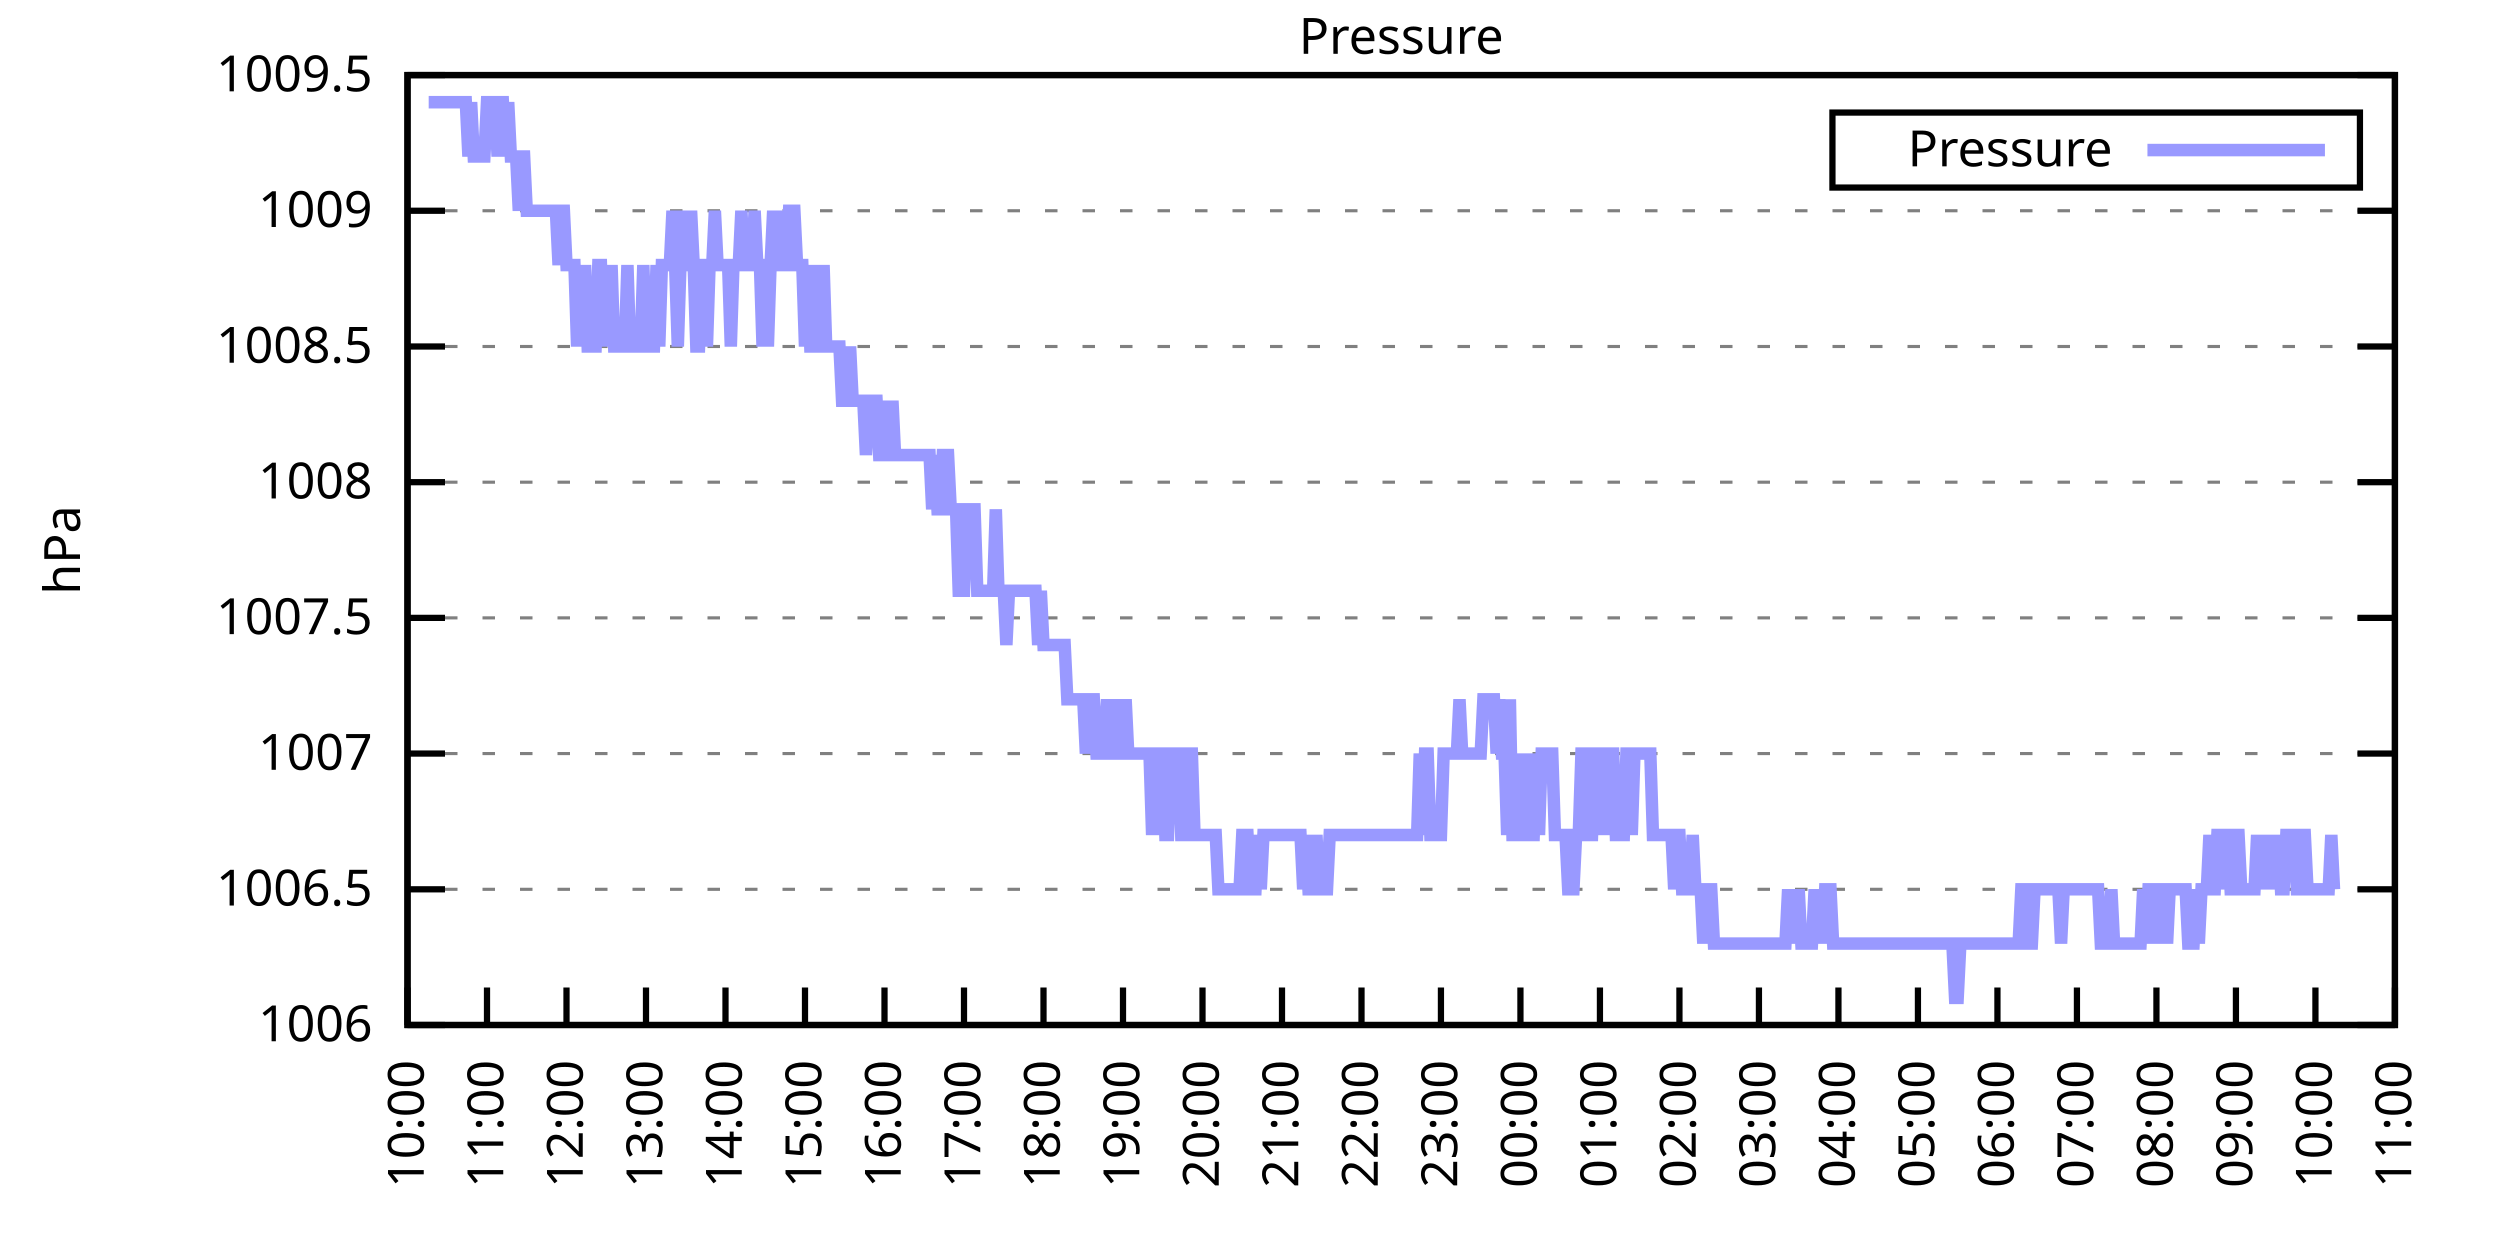
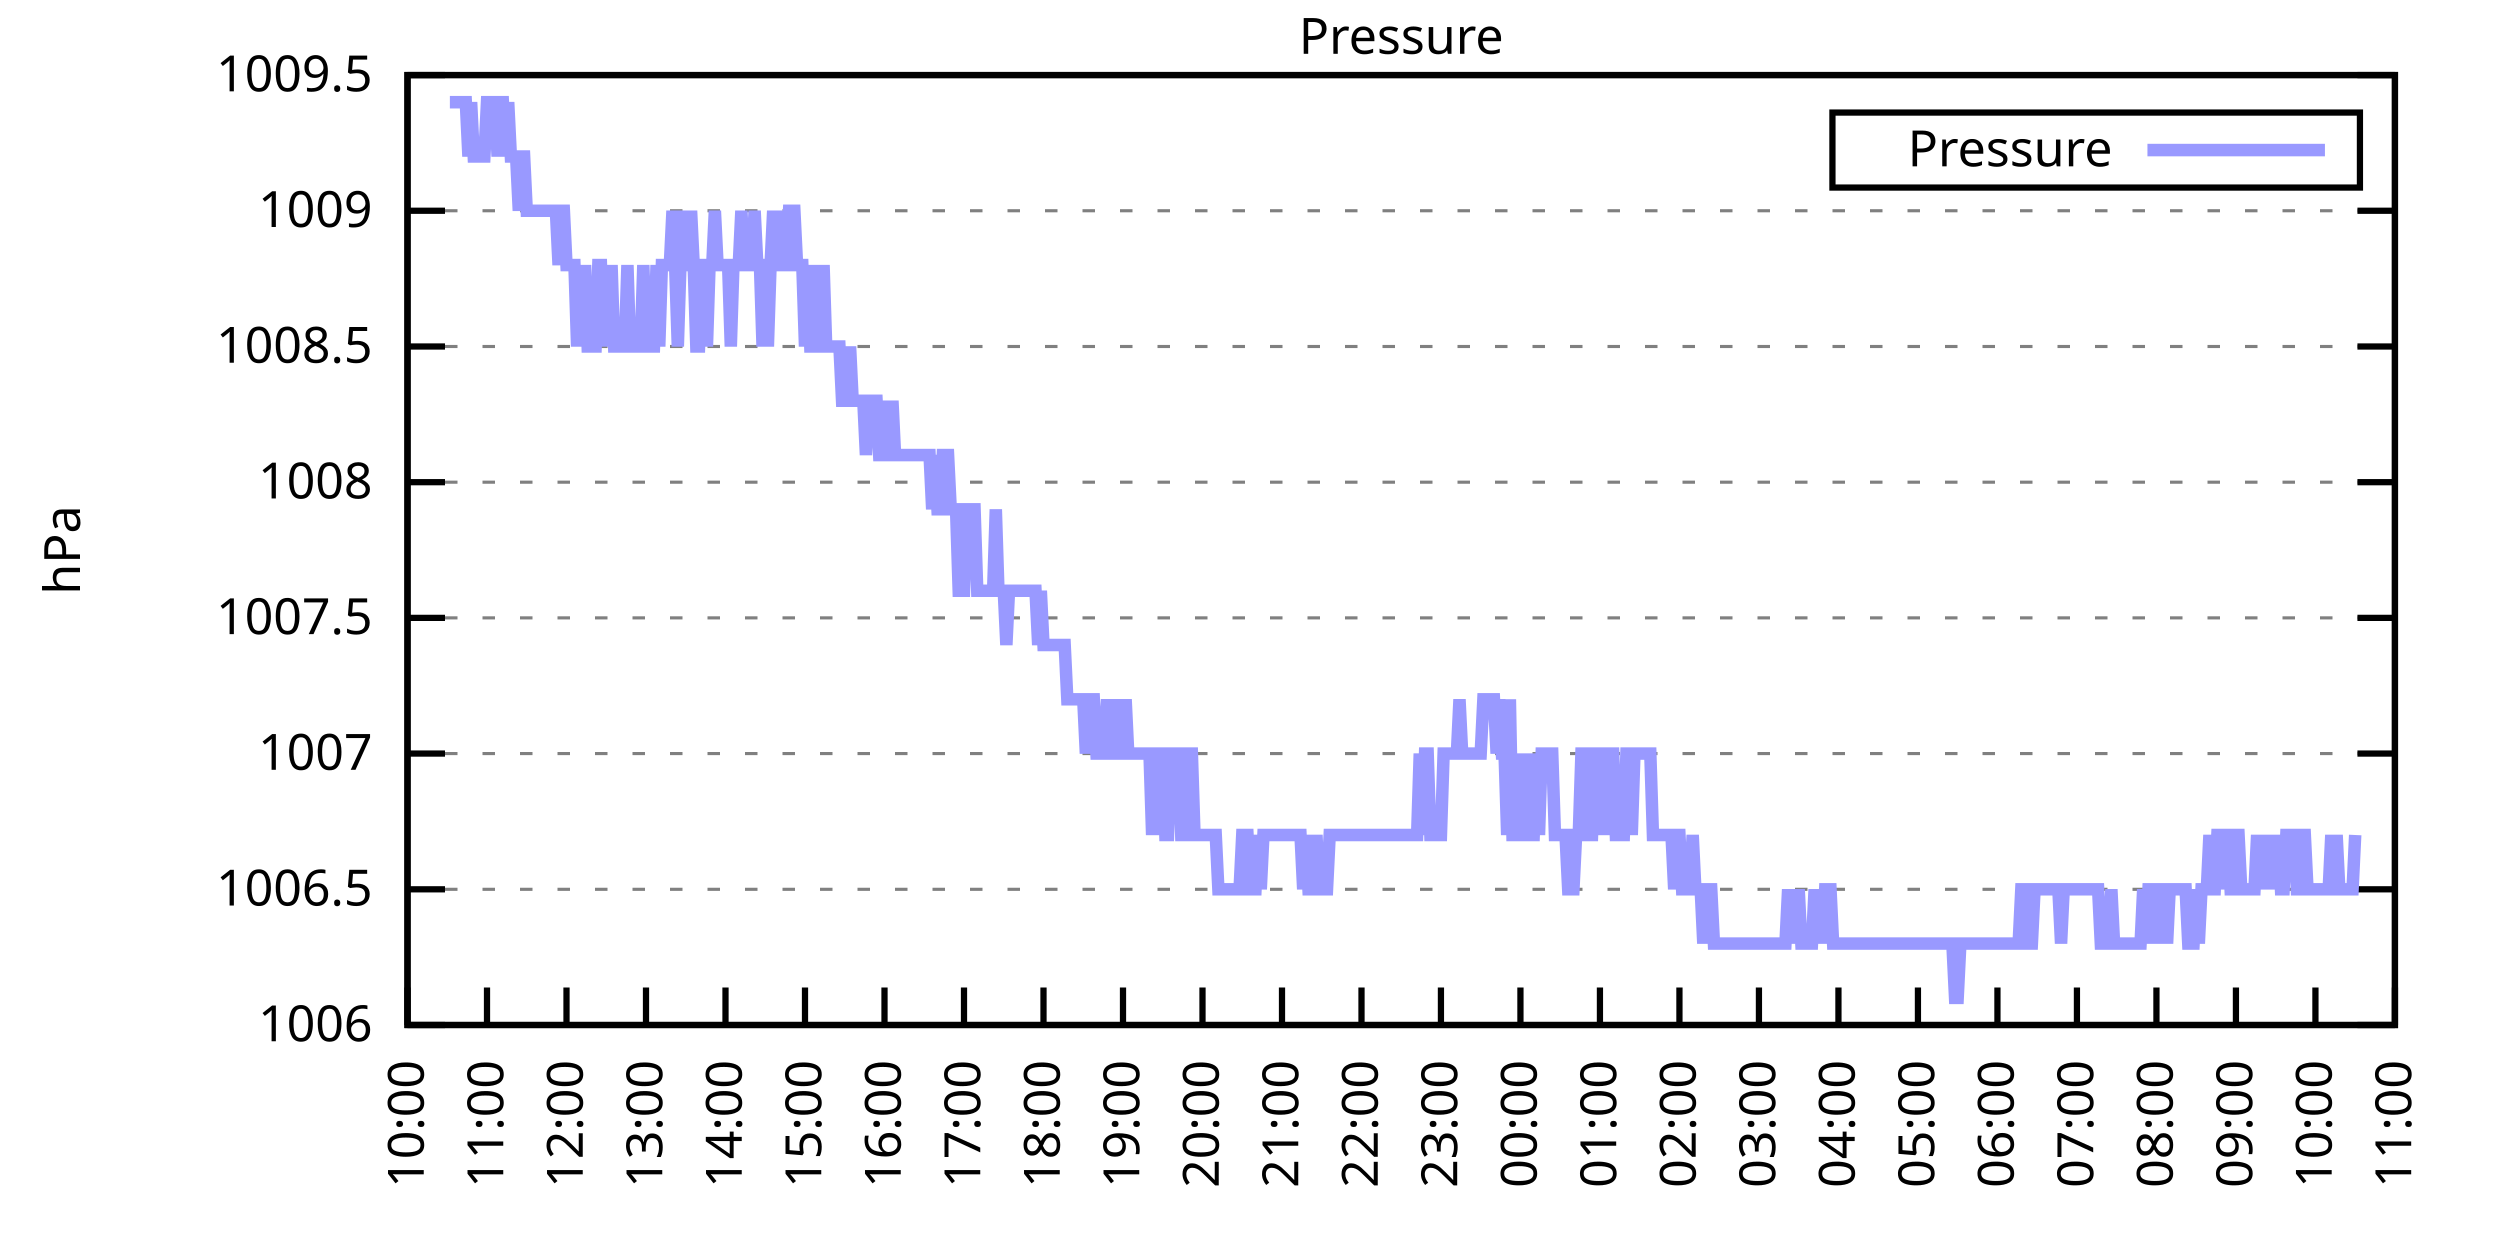
<svg xmlns="http://www.w3.org/2000/svg" xmlns:xlink="http://www.w3.org/1999/xlink" width="400" height="200" viewBox="0 0 400 200">
  <g id="gnuplot_canvas">
    <rect x="0" y="0" width="400" height="200" fill="none" />
    <defs>
      <circle id="gpDot" r="0.5" stroke-width="0.5" stroke="currentColor" />
      <path id="gpPt0" stroke-width="0.333" stroke="currentColor" d="M-1,0 h2 M0,-1 v2" />
      <path id="gpPt1" stroke-width="0.333" stroke="currentColor" d="M-1,-1 L1,1 M1,-1 L-1,1" />
      <path id="gpPt2" stroke-width="0.333" stroke="currentColor" d="M-1,0 L1,0 M0,-1 L0,1 M-1,-1 L1,1 M-1,1 L1,-1" />
      <rect id="gpPt3" stroke-width="0.333" stroke="currentColor" x="-1" y="-1" width="2" height="2" />
      <rect id="gpPt4" stroke-width="0.333" stroke="currentColor" fill="currentColor" x="-1" y="-1" width="2" height="2" />
      <circle id="gpPt5" stroke-width="0.333" stroke="currentColor" cx="0" cy="0" r="1" />
      <use xlink:href="#gpPt5" id="gpPt6" fill="currentColor" stroke="none" />
      <path id="gpPt7" stroke-width="0.333" stroke="currentColor" d="M0,-1.33 L-1.33,0.67 L1.33,0.67 z" />
      <use xlink:href="#gpPt7" id="gpPt8" fill="currentColor" stroke="none" />
      <use xlink:href="#gpPt7" id="gpPt9" stroke="currentColor" transform="rotate(180)" />
      <use xlink:href="#gpPt9" id="gpPt10" fill="currentColor" stroke="none" />
      <use xlink:href="#gpPt3" id="gpPt11" stroke="currentColor" transform="rotate(45)" />
      <use xlink:href="#gpPt11" id="gpPt12" fill="currentColor" stroke="none" />
      <path id="gpPt13" stroke-width="0.333" stroke="currentColor" d="M0,1.330 L1.265,0.411 L0.782,-1.067 L-0.782,-1.076 L-1.265,0.411 z" />
      <use xlink:href="#gpPt13" id="gpPt14" fill="currentColor" stroke="none" />
      <filter id="textbox" filterUnits="objectBoundingBox" x="0" y="0" height="1" width="1">
        <feFlood flood-color="white" flood-opacity="1" result="bgnd" />
        <feComposite in="SourceGraphic" in2="bgnd" operator="atop" />
      </filter>
      <filter id="greybox" filterUnits="objectBoundingBox" x="0" y="0" height="1" width="1">
        <feFlood flood-color="lightgrey" flood-opacity="1" result="grey" />
        <feComposite in="SourceGraphic" in2="grey" operator="atop" />
      </filter>
    </defs>
    <g fill="none" color="white" stroke="currentColor" stroke-width="1.00" stroke-linecap="butt" stroke-linejoin="miter">
</g>
    <g fill="none" color="black" stroke="currentColor" stroke-width="1.00" stroke-linecap="butt" stroke-linejoin="miter">
      <g stroke="none" shape-rendering="crispEdges">
        <polygon fill="rgb(255, 255, 255)" points="65.20,164.00 383.18,164.00 383.18,12.02 65.20,12.02 " />
      </g>
    </g>
    <g fill="none" color="black" stroke="currentColor" stroke-width="1.00" stroke-linecap="butt" stroke-linejoin="miter">
</g>
    <g fill="none" color="black" stroke="black" stroke-width="0.50" stroke-linecap="butt" stroke-linejoin="miter">
</g>
    <g fill="none" color="gray" stroke="currentColor" stroke-width="0.50" stroke-linecap="butt" stroke-linejoin="miter">
      <path stroke="gray" stroke-dasharray="2,4" class="gridline" d="M65.20,164.00 L383.19,164.00  " />
    </g>
    <g fill="none" color="gray" stroke="gray" stroke-width="1.00" stroke-linecap="butt" stroke-linejoin="miter">
</g>
    <g fill="none" color="black" stroke="currentColor" stroke-width="1.00" stroke-linecap="butt" stroke-linejoin="miter">
      <path stroke="black" d="M65.20,164.00 L71.20,164.00 M383.19,164.00 L377.19,164.00  " />
      <g transform="translate(59.60,166.60)" stroke="none" fill="black" font-family="Sans" font-size="8.00" text-anchor="end">
        <text>
          <tspan font-family="Sans"> 1006</tspan>
        </text>
      </g>
    </g>
    <g fill="none" color="black" stroke="currentColor" stroke-width="1.00" stroke-linecap="butt" stroke-linejoin="miter">
</g>
    <g fill="none" color="black" stroke="black" stroke-width="0.50" stroke-linecap="butt" stroke-linejoin="miter">
</g>
    <g fill="none" color="gray" stroke="currentColor" stroke-width="0.50" stroke-linecap="butt" stroke-linejoin="miter">
      <path stroke="gray" stroke-dasharray="2,4" class="gridline" d="M65.20,142.29 L383.19,142.29  " />
    </g>
    <g fill="none" color="gray" stroke="gray" stroke-width="1.00" stroke-linecap="butt" stroke-linejoin="miter">
</g>
    <g fill="none" color="black" stroke="currentColor" stroke-width="1.00" stroke-linecap="butt" stroke-linejoin="miter">
      <path stroke="black" d="M65.20,142.29 L71.20,142.29 M383.19,142.29 L377.19,142.29  " />
      <g transform="translate(59.60,144.89)" stroke="none" fill="black" font-family="Sans" font-size="8.00" text-anchor="end">
        <text>
          <tspan font-family="Sans"> 1006.5</tspan>
        </text>
      </g>
    </g>
    <g fill="none" color="black" stroke="currentColor" stroke-width="1.00" stroke-linecap="butt" stroke-linejoin="miter">
</g>
    <g fill="none" color="black" stroke="black" stroke-width="0.50" stroke-linecap="butt" stroke-linejoin="miter">
</g>
    <g fill="none" color="gray" stroke="currentColor" stroke-width="0.50" stroke-linecap="butt" stroke-linejoin="miter">
      <path stroke="gray" stroke-dasharray="2,4" class="gridline" d="M65.20,120.57 L383.19,120.57  " />
    </g>
    <g fill="none" color="gray" stroke="gray" stroke-width="1.00" stroke-linecap="butt" stroke-linejoin="miter">
</g>
    <g fill="none" color="black" stroke="currentColor" stroke-width="1.00" stroke-linecap="butt" stroke-linejoin="miter">
      <path stroke="black" d="M65.20,120.57 L71.20,120.57 M383.19,120.57 L377.19,120.57  " />
      <g transform="translate(59.60,123.17)" stroke="none" fill="black" font-family="Sans" font-size="8.00" text-anchor="end">
        <text>
          <tspan font-family="Sans"> 1007</tspan>
        </text>
      </g>
    </g>
    <g fill="none" color="black" stroke="currentColor" stroke-width="1.00" stroke-linecap="butt" stroke-linejoin="miter">
</g>
    <g fill="none" color="black" stroke="black" stroke-width="0.50" stroke-linecap="butt" stroke-linejoin="miter">
</g>
    <g fill="none" color="gray" stroke="currentColor" stroke-width="0.50" stroke-linecap="butt" stroke-linejoin="miter">
      <path stroke="gray" stroke-dasharray="2,4" class="gridline" d="M65.20,98.86 L383.19,98.86  " />
    </g>
    <g fill="none" color="gray" stroke="gray" stroke-width="1.00" stroke-linecap="butt" stroke-linejoin="miter">
</g>
    <g fill="none" color="black" stroke="currentColor" stroke-width="1.00" stroke-linecap="butt" stroke-linejoin="miter">
      <path stroke="black" d="M65.20,98.86 L71.20,98.86 M383.19,98.86 L377.19,98.86  " />
      <g transform="translate(59.60,101.46)" stroke="none" fill="black" font-family="Sans" font-size="8.00" text-anchor="end">
        <text>
          <tspan font-family="Sans"> 1007.5</tspan>
        </text>
      </g>
    </g>
    <g fill="none" color="black" stroke="currentColor" stroke-width="1.00" stroke-linecap="butt" stroke-linejoin="miter">
</g>
    <g fill="none" color="black" stroke="black" stroke-width="0.50" stroke-linecap="butt" stroke-linejoin="miter">
</g>
    <g fill="none" color="gray" stroke="currentColor" stroke-width="0.50" stroke-linecap="butt" stroke-linejoin="miter">
      <path stroke="gray" stroke-dasharray="2,4" class="gridline" d="M65.20,77.15 L383.19,77.15  " />
    </g>
    <g fill="none" color="gray" stroke="gray" stroke-width="1.00" stroke-linecap="butt" stroke-linejoin="miter">
</g>
    <g fill="none" color="black" stroke="currentColor" stroke-width="1.00" stroke-linecap="butt" stroke-linejoin="miter">
      <path stroke="black" d="M65.20,77.15 L71.20,77.15 M383.19,77.15 L377.19,77.15  " />
      <g transform="translate(59.60,79.75)" stroke="none" fill="black" font-family="Sans" font-size="8.00" text-anchor="end">
        <text>
          <tspan font-family="Sans"> 1008</tspan>
        </text>
      </g>
    </g>
    <g fill="none" color="black" stroke="currentColor" stroke-width="1.00" stroke-linecap="butt" stroke-linejoin="miter">
</g>
    <g fill="none" color="black" stroke="black" stroke-width="0.50" stroke-linecap="butt" stroke-linejoin="miter">
</g>
    <g fill="none" color="gray" stroke="currentColor" stroke-width="0.50" stroke-linecap="butt" stroke-linejoin="miter">
      <path stroke="gray" stroke-dasharray="2,4" class="gridline" d="M65.20,55.44 L383.19,55.44  " />
    </g>
    <g fill="none" color="gray" stroke="gray" stroke-width="1.00" stroke-linecap="butt" stroke-linejoin="miter">
</g>
    <g fill="none" color="black" stroke="currentColor" stroke-width="1.00" stroke-linecap="butt" stroke-linejoin="miter">
      <path stroke="black" d="M65.20,55.44 L71.20,55.44 M383.19,55.44 L377.19,55.44  " />
      <g transform="translate(59.60,58.04)" stroke="none" fill="black" font-family="Sans" font-size="8.00" text-anchor="end">
        <text>
          <tspan font-family="Sans"> 1008.5</tspan>
        </text>
      </g>
    </g>
    <g fill="none" color="black" stroke="currentColor" stroke-width="1.00" stroke-linecap="butt" stroke-linejoin="miter">
</g>
    <g fill="none" color="black" stroke="black" stroke-width="0.50" stroke-linecap="butt" stroke-linejoin="miter">
</g>
    <g fill="none" color="gray" stroke="currentColor" stroke-width="0.50" stroke-linecap="butt" stroke-linejoin="miter">
      <path stroke="gray" stroke-dasharray="2,4" class="gridline" d="M65.20,33.72 L383.19,33.72  " />
    </g>
    <g fill="none" color="gray" stroke="gray" stroke-width="1.00" stroke-linecap="butt" stroke-linejoin="miter">
</g>
    <g fill="none" color="black" stroke="currentColor" stroke-width="1.00" stroke-linecap="butt" stroke-linejoin="miter">
      <path stroke="black" d="M65.20,33.72 L71.20,33.72 M383.19,33.72 L377.19,33.72  " />
      <g transform="translate(59.60,36.32)" stroke="none" fill="black" font-family="Sans" font-size="8.00" text-anchor="end">
        <text>
          <tspan font-family="Sans"> 1009</tspan>
        </text>
      </g>
    </g>
    <g fill="none" color="black" stroke="currentColor" stroke-width="1.00" stroke-linecap="butt" stroke-linejoin="miter">
</g>
    <g fill="none" color="black" stroke="black" stroke-width="0.50" stroke-linecap="butt" stroke-linejoin="miter">
</g>
    <g fill="none" color="gray" stroke="currentColor" stroke-width="0.50" stroke-linecap="butt" stroke-linejoin="miter">
      <path stroke="gray" stroke-dasharray="2,4" class="gridline" d="M65.20,12.01 L383.19,12.01  " />
    </g>
    <g fill="none" color="gray" stroke="gray" stroke-width="1.00" stroke-linecap="butt" stroke-linejoin="miter">
</g>
    <g fill="none" color="black" stroke="currentColor" stroke-width="1.00" stroke-linecap="butt" stroke-linejoin="miter">
      <path stroke="black" d="M65.20,12.01 L71.20,12.01 M383.19,12.01 L377.19,12.01  " />
      <g transform="translate(59.60,14.61)" stroke="none" fill="black" font-family="Sans" font-size="8.00" text-anchor="end">
        <text>
          <tspan font-family="Sans"> 1009.5</tspan>
        </text>
      </g>
    </g>
    <g fill="none" color="black" stroke="currentColor" stroke-width="1.00" stroke-linecap="butt" stroke-linejoin="miter">
      <path stroke="black" d="M65.20,164.00 L65.20,158.00  " />
      <g transform="translate(67.80,169.60) rotate(270.00)" stroke="none" fill="black" font-family="Sans" font-size="8.00" text-anchor="end">
        <text>
          <tspan font-family="Sans">10:00</tspan>
        </text>
      </g>
    </g>
    <g fill="none" color="black" stroke="currentColor" stroke-width="1.00" stroke-linecap="butt" stroke-linejoin="miter">
      <path stroke="black" d="M77.92,164.00 L77.92,158.00  " />
      <g transform="translate(80.52,169.60) rotate(270.00)" stroke="none" fill="black" font-family="Sans" font-size="8.00" text-anchor="end">
        <text>
          <tspan font-family="Sans">11:00</tspan>
        </text>
      </g>
    </g>
    <g fill="none" color="black" stroke="currentColor" stroke-width="1.00" stroke-linecap="butt" stroke-linejoin="miter">
      <path stroke="black" d="M90.64,164.00 L90.64,158.00  " />
      <g transform="translate(93.24,169.60) rotate(270.00)" stroke="none" fill="black" font-family="Sans" font-size="8.00" text-anchor="end">
        <text>
          <tspan font-family="Sans">12:00</tspan>
        </text>
      </g>
    </g>
    <g fill="none" color="black" stroke="currentColor" stroke-width="1.00" stroke-linecap="butt" stroke-linejoin="miter">
      <path stroke="black" d="M103.36,164.00 L103.36,158.00  " />
      <g transform="translate(105.96,169.60) rotate(270.00)" stroke="none" fill="black" font-family="Sans" font-size="8.00" text-anchor="end">
        <text>
          <tspan font-family="Sans">13:00</tspan>
        </text>
      </g>
    </g>
    <g fill="none" color="black" stroke="currentColor" stroke-width="1.00" stroke-linecap="butt" stroke-linejoin="miter">
      <path stroke="black" d="M116.08,164.00 L116.08,158.00  " />
      <g transform="translate(118.68,169.60) rotate(270.00)" stroke="none" fill="black" font-family="Sans" font-size="8.00" text-anchor="end">
        <text>
          <tspan font-family="Sans">14:00</tspan>
        </text>
      </g>
    </g>
    <g fill="none" color="black" stroke="currentColor" stroke-width="1.00" stroke-linecap="butt" stroke-linejoin="miter">
      <path stroke="black" d="M128.80,164.00 L128.80,158.00  " />
      <g transform="translate(131.40,169.60) rotate(270.00)" stroke="none" fill="black" font-family="Sans" font-size="8.00" text-anchor="end">
        <text>
          <tspan font-family="Sans">15:00</tspan>
        </text>
      </g>
    </g>
    <g fill="none" color="black" stroke="currentColor" stroke-width="1.00" stroke-linecap="butt" stroke-linejoin="miter">
      <path stroke="black" d="M141.52,164.00 L141.52,158.00  " />
      <g transform="translate(144.12,169.60) rotate(270.00)" stroke="none" fill="black" font-family="Sans" font-size="8.00" text-anchor="end">
        <text>
          <tspan font-family="Sans">16:00</tspan>
        </text>
      </g>
    </g>
    <g fill="none" color="black" stroke="currentColor" stroke-width="1.00" stroke-linecap="butt" stroke-linejoin="miter">
      <path stroke="black" d="M154.24,164.00 L154.24,158.00  " />
      <g transform="translate(156.84,169.60) rotate(270.00)" stroke="none" fill="black" font-family="Sans" font-size="8.00" text-anchor="end">
        <text>
          <tspan font-family="Sans">17:00</tspan>
        </text>
      </g>
    </g>
    <g fill="none" color="black" stroke="currentColor" stroke-width="1.00" stroke-linecap="butt" stroke-linejoin="miter">
      <path stroke="black" d="M166.96,164.00 L166.96,158.00  " />
      <g transform="translate(169.56,169.60) rotate(270.00)" stroke="none" fill="black" font-family="Sans" font-size="8.00" text-anchor="end">
        <text>
          <tspan font-family="Sans">18:00</tspan>
        </text>
      </g>
    </g>
    <g fill="none" color="black" stroke="currentColor" stroke-width="1.00" stroke-linecap="butt" stroke-linejoin="miter">
      <path stroke="black" d="M179.68,164.00 L179.68,158.00  " />
      <g transform="translate(182.28,169.60) rotate(270.00)" stroke="none" fill="black" font-family="Sans" font-size="8.00" text-anchor="end">
        <text>
          <tspan font-family="Sans">19:00</tspan>
        </text>
      </g>
    </g>
    <g fill="none" color="black" stroke="currentColor" stroke-width="1.00" stroke-linecap="butt" stroke-linejoin="miter">
      <path stroke="black" d="M192.40,164.00 L192.40,158.00  " />
      <g transform="translate(195.00,169.60) rotate(270.00)" stroke="none" fill="black" font-family="Sans" font-size="8.00" text-anchor="end">
        <text>
          <tspan font-family="Sans">20:00</tspan>
        </text>
      </g>
    </g>
    <g fill="none" color="black" stroke="currentColor" stroke-width="1.00" stroke-linecap="butt" stroke-linejoin="miter">
      <path stroke="black" d="M205.12,164.00 L205.12,158.00  " />
      <g transform="translate(207.72,169.60) rotate(270.00)" stroke="none" fill="black" font-family="Sans" font-size="8.00" text-anchor="end">
        <text>
          <tspan font-family="Sans">21:00</tspan>
        </text>
      </g>
    </g>
    <g fill="none" color="black" stroke="currentColor" stroke-width="1.00" stroke-linecap="butt" stroke-linejoin="miter">
      <path stroke="black" d="M217.84,164.00 L217.84,158.00  " />
      <g transform="translate(220.44,169.60) rotate(270.00)" stroke="none" fill="black" font-family="Sans" font-size="8.00" text-anchor="end">
        <text>
          <tspan font-family="Sans">22:00</tspan>
        </text>
      </g>
    </g>
    <g fill="none" color="black" stroke="currentColor" stroke-width="1.00" stroke-linecap="butt" stroke-linejoin="miter">
      <path stroke="black" d="M230.55,164.00 L230.55,158.00  " />
      <g transform="translate(233.15,169.60) rotate(270.00)" stroke="none" fill="black" font-family="Sans" font-size="8.00" text-anchor="end">
        <text>
          <tspan font-family="Sans">23:00</tspan>
        </text>
      </g>
    </g>
    <g fill="none" color="black" stroke="currentColor" stroke-width="1.00" stroke-linecap="butt" stroke-linejoin="miter">
      <path stroke="black" d="M243.27,164.00 L243.27,158.00  " />
      <g transform="translate(245.87,169.60) rotate(270.00)" stroke="none" fill="black" font-family="Sans" font-size="8.00" text-anchor="end">
        <text>
          <tspan font-family="Sans">00:00</tspan>
        </text>
      </g>
    </g>
    <g fill="none" color="black" stroke="currentColor" stroke-width="1.00" stroke-linecap="butt" stroke-linejoin="miter">
      <path stroke="black" d="M255.99,164.00 L255.99,158.00  " />
      <g transform="translate(258.59,169.60) rotate(270.00)" stroke="none" fill="black" font-family="Sans" font-size="8.00" text-anchor="end">
        <text>
          <tspan font-family="Sans">01:00</tspan>
        </text>
      </g>
    </g>
    <g fill="none" color="black" stroke="currentColor" stroke-width="1.00" stroke-linecap="butt" stroke-linejoin="miter">
      <path stroke="black" d="M268.71,164.00 L268.71,158.00  " />
      <g transform="translate(271.31,169.60) rotate(270.00)" stroke="none" fill="black" font-family="Sans" font-size="8.00" text-anchor="end">
        <text>
          <tspan font-family="Sans">02:00</tspan>
        </text>
      </g>
    </g>
    <g fill="none" color="black" stroke="currentColor" stroke-width="1.00" stroke-linecap="butt" stroke-linejoin="miter">
      <path stroke="black" d="M281.43,164.00 L281.43,158.00  " />
      <g transform="translate(284.03,169.60) rotate(270.00)" stroke="none" fill="black" font-family="Sans" font-size="8.00" text-anchor="end">
        <text>
          <tspan font-family="Sans">03:00</tspan>
        </text>
      </g>
    </g>
    <g fill="none" color="black" stroke="currentColor" stroke-width="1.00" stroke-linecap="butt" stroke-linejoin="miter">
      <path stroke="black" d="M294.15,164.00 L294.15,158.00  " />
      <g transform="translate(296.75,169.60) rotate(270.00)" stroke="none" fill="black" font-family="Sans" font-size="8.00" text-anchor="end">
        <text>
          <tspan font-family="Sans">04:00</tspan>
        </text>
      </g>
    </g>
    <g fill="none" color="black" stroke="currentColor" stroke-width="1.00" stroke-linecap="butt" stroke-linejoin="miter">
      <path stroke="black" d="M306.87,164.00 L306.87,158.00  " />
      <g transform="translate(309.47,169.60) rotate(270.00)" stroke="none" fill="black" font-family="Sans" font-size="8.00" text-anchor="end">
        <text>
          <tspan font-family="Sans">05:00</tspan>
        </text>
      </g>
    </g>
    <g fill="none" color="black" stroke="currentColor" stroke-width="1.00" stroke-linecap="butt" stroke-linejoin="miter">
      <path stroke="black" d="M319.59,164.00 L319.59,158.00  " />
      <g transform="translate(322.19,169.60) rotate(270.00)" stroke="none" fill="black" font-family="Sans" font-size="8.00" text-anchor="end">
        <text>
          <tspan font-family="Sans">06:00</tspan>
        </text>
      </g>
    </g>
    <g fill="none" color="black" stroke="currentColor" stroke-width="1.00" stroke-linecap="butt" stroke-linejoin="miter">
      <path stroke="black" d="M332.31,164.00 L332.31,158.00  " />
      <g transform="translate(334.91,169.60) rotate(270.00)" stroke="none" fill="black" font-family="Sans" font-size="8.00" text-anchor="end">
        <text>
          <tspan font-family="Sans">07:00</tspan>
        </text>
      </g>
    </g>
    <g fill="none" color="black" stroke="currentColor" stroke-width="1.00" stroke-linecap="butt" stroke-linejoin="miter">
      <path stroke="black" d="M345.03,164.00 L345.03,158.00  " />
      <g transform="translate(347.63,169.60) rotate(270.00)" stroke="none" fill="black" font-family="Sans" font-size="8.00" text-anchor="end">
        <text>
          <tspan font-family="Sans">08:00</tspan>
        </text>
      </g>
    </g>
    <g fill="none" color="black" stroke="currentColor" stroke-width="1.00" stroke-linecap="butt" stroke-linejoin="miter">
      <path stroke="black" d="M357.75,164.00 L357.75,158.00  " />
      <g transform="translate(360.35,169.60) rotate(270.00)" stroke="none" fill="black" font-family="Sans" font-size="8.00" text-anchor="end">
        <text>
          <tspan font-family="Sans">09:00</tspan>
        </text>
      </g>
    </g>
    <g fill="none" color="black" stroke="currentColor" stroke-width="1.00" stroke-linecap="butt" stroke-linejoin="miter">
      <path stroke="black" d="M370.47,164.00 L370.47,158.00  " />
      <g transform="translate(373.07,169.60) rotate(270.00)" stroke="none" fill="black" font-family="Sans" font-size="8.00" text-anchor="end">
        <text>
          <tspan font-family="Sans">10:00</tspan>
        </text>
      </g>
    </g>
    <g fill="none" color="black" stroke="currentColor" stroke-width="1.00" stroke-linecap="butt" stroke-linejoin="miter">
      <path stroke="black" d="M383.19,164.00 L383.19,158.00  " />
      <g transform="translate(385.79,169.60) rotate(270.00)" stroke="none" fill="black" font-family="Sans" font-size="8.00" text-anchor="end">
        <text>
          <tspan font-family="Sans">11:00</tspan>
        </text>
      </g>
    </g>
    <g fill="none" color="black" stroke="currentColor" stroke-width="1.00" stroke-linecap="butt" stroke-linejoin="miter">
</g>
    <g fill="none" color="black" stroke="currentColor" stroke-width="1.00" stroke-linecap="butt" stroke-linejoin="miter">
      <path stroke="black" d="M65.20,12.01 L65.20,164.00 L383.19,164.00 L383.19,12.01 L65.20,12.01 Z  " />
    </g>
    <g fill="none" color="black" stroke="currentColor" stroke-width="1.00" stroke-linecap="butt" stroke-linejoin="miter">
</g>
    <g fill="none" color="black" stroke="currentColor" stroke-width="1.00" stroke-linecap="butt" stroke-linejoin="miter">
      <path stroke="black" d="M293.19,30.01 L293.19,18.01 L377.59,18.01 L377.59,30.01 L293.19,30.01 Z  " />
    </g>
    <g id="Pressure_plot_1">
      <g fill="none" color="white" stroke="black" stroke-width="2.00" stroke-linecap="butt" stroke-linejoin="miter">
</g>
      <g fill="none" color="black" stroke="currentColor" stroke-width="2.00" stroke-linecap="butt" stroke-linejoin="miter">
        <g transform="translate(337.99,26.61)" stroke="none" fill="black" font-family="Sans" font-size="8.00" text-anchor="end">
          <text>
            <tspan font-family="Sans">Pressure</tspan>
          </text>
        </g>
      </g>
      <g fill="none" color="black" stroke="currentColor" stroke-width="2.00" stroke-linecap="butt" stroke-linejoin="miter">
-         <path stroke="rgb(153, 153, 255)" d="M343.59,24.01 L371.99,24.01 M68.59,16.35 L69.02,16.35 L69.44,16.35 L69.86,16.35 L70.29,16.35 L70.71,16.35   L71.14,16.35 L71.56,16.35 L71.98,16.35 L72.41,16.35 L72.83,16.35 L73.26,16.35 L73.68,16.35 L74.10,16.35   L74.53,16.35 L74.95,25.04 L75.38,16.35 L75.80,25.04 L76.22,25.04 L76.65,25.04 L77.07,25.04 L77.50,25.04   L77.92,16.35 L78.34,16.35 L78.77,16.35 L79.19,16.35 L79.62,25.04 L80.04,16.35 L80.46,16.35 L80.89,25.04   L81.31,16.35 L81.74,25.04 L82.16,25.04 L82.58,25.04 L83.01,33.72 L83.43,25.04 L83.86,25.04 L84.28,33.72   L84.70,33.72 L85.13,33.72 L85.55,33.72 L85.98,33.72 L86.40,33.72 L86.82,33.72 L87.25,33.72 L87.67,33.72   L88.10,33.72 L88.52,33.72 L88.94,33.72 L89.37,42.41 L89.79,33.72 L90.22,33.72 L90.64,42.41 L91.06,42.41   L91.49,42.41 L91.91,42.41 L92.34,55.44 L92.76,42.41 L93.18,55.44 L93.61,42.41 L94.03,55.44 L94.46,55.44   L94.88,55.44 L95.30,55.44 L95.73,42.41 L96.15,42.41 L96.58,55.44 L97.00,42.41 L97.42,55.44 L97.85,42.41   L98.27,55.44 L98.69,55.44 L99.12,55.44 L99.54,55.44 L99.97,55.44 L100.39,42.41 L100.81,55.44 L101.24,55.44   L101.66,55.44 L102.09,55.44 L102.51,55.44 L102.93,42.41 L103.36,55.44 L103.78,55.44 L104.21,55.44 L104.63,55.44   L105.05,42.41 L105.48,55.44 L105.90,42.41 L106.33,42.41 L106.75,42.41 L107.17,42.41 L107.60,33.72 L108.02,42.41   L108.45,55.44 L108.87,42.41 L109.29,33.72 L109.72,42.41 L110.14,42.41 L110.57,33.72 L110.99,42.41 L111.41,55.44   L111.84,55.44 L112.26,42.41 L112.69,42.41 L113.11,55.44 L113.53,42.41 L113.96,42.41 L114.38,33.72 L114.81,42.41   L115.23,42.41 L115.65,42.41 L116.08,42.41 L116.50,42.41 L116.93,55.44 L117.35,42.41 L117.77,42.41 L118.20,42.41   L118.62,33.72 L119.05,42.41 L119.47,42.41 L119.89,42.41 L120.32,42.41 L120.74,33.72 L121.17,42.41 L121.59,42.41   L122.01,55.44 L122.44,42.41 L122.86,55.44 L123.29,42.41 L123.71,33.72 L124.13,42.41 L124.56,42.41 L124.98,33.72   L125.41,42.41 L125.83,42.41 L126.25,33.72 L126.68,33.72 L127.10,33.72 L127.53,42.41 L127.95,42.41 L128.37,42.41   L128.80,55.44 L129.22,42.41 L129.65,55.44 L130.07,55.44 L130.49,42.41 L130.92,55.44 L131.34,55.44 L131.77,42.41   L132.19,55.44 L132.61,55.44 L133.04,55.44 L133.46,55.44 L133.89,55.44 L134.31,55.44 L134.73,64.12 L135.16,64.12   L135.58,64.12 L136.01,55.44 L136.43,64.12 L136.85,64.12 L137.28,64.12 L137.70,64.12 L138.13,64.12 L138.55,72.81   L138.97,64.12 L139.40,64.12 L139.82,64.12 L140.25,64.12 L140.67,72.81 L141.09,72.81 L141.52,72.81 L141.94,64.12   L142.37,72.81 L142.79,64.12 L143.21,72.81 L143.64,72.81 L144.06,72.81 L144.49,72.81 L144.91,72.81 L145.33,72.81   L145.76,72.81 L146.18,72.81 L146.61,72.81 L147.03,72.81 L147.45,72.81 L147.88,72.81 L148.30,72.81 L148.73,72.81   L149.15,81.49 L149.57,72.81 L150.00,81.49 L150.42,81.49 L150.85,72.81 L151.27,72.81 L151.69,72.81 L152.12,81.49   L152.54,81.49 L152.97,81.49 L153.39,94.52 L153.81,94.52 L154.24,94.52 L154.66,81.49 L155.09,81.49 L155.51,81.49   L155.93,81.49 L156.36,94.52 L156.78,94.52 L157.21,94.52 L157.63,94.52 L158.05,94.52 L158.48,94.52 L158.90,94.52   L159.33,81.49 L159.75,94.52 L160.17,94.52 L160.60,94.52 L161.02,103.20 L161.44,94.52 L161.87,94.52 L162.29,94.52   L162.72,94.52 L163.14,94.52 L163.56,94.52 L163.99,94.52 L164.41,94.52 L164.84,94.52 L165.26,94.52 L165.68,94.52   L166.11,103.20 L166.53,94.52 L166.96,103.20 L167.38,103.20 L167.80,103.20 L168.23,103.20 L168.65,103.20 L169.08,103.20   L169.50,103.20 L169.92,103.20 L170.35,103.20 L170.77,111.89 L171.20,111.89 L171.62,111.89 L172.04,111.89 L172.47,111.89   L172.89,111.89 L173.32,111.89 L173.74,120.57 L174.16,111.89 L174.59,111.89 L175.01,111.89 L175.44,120.57 L175.86,120.57   L176.28,120.57 L176.71,120.57 L177.13,111.89 L177.56,120.57 L177.98,111.89 L178.40,120.57 L178.83,120.57 L179.25,111.89   L179.68,120.57 L180.10,111.89 L180.52,120.57 L180.95,120.57 L181.37,120.57 L181.80,120.57 L182.22,120.57 L182.64,120.57   L183.07,120.57 L183.49,120.57 L183.92,120.57 L184.34,133.60 L184.76,120.57 L185.19,133.60 L185.61,120.57 L186.04,120.57   L186.46,133.60 L186.88,133.60 L187.31,120.57 L187.73,120.57 L188.16,120.57 L188.58,120.57 L189.00,133.60 L189.43,133.60   L189.85,120.57 L190.28,120.57 L190.70,120.57 L191.12,133.60 L191.55,133.60 L191.97,133.60 L192.40,133.60 L192.82,133.60   L193.24,133.60 L193.67,133.60 L194.09,133.60 L194.52,133.60 L194.94,142.29 L195.36,142.29 L195.79,142.29 L196.21,142.29   L196.64,142.29 L197.06,142.29 L197.48,142.29 L197.91,142.29 L198.33,142.29 L198.76,133.60 L199.18,133.60 L199.60,133.60   L200.03,142.29 L200.45,142.29 L200.88,142.29 L201.30,133.60 L201.72,142.29 L202.15,133.60 L202.57,133.60 L203.00,133.60   L203.42,133.60 L203.84,133.60 L204.27,133.60 L204.69,133.60 L205.12,133.60 L205.54,133.60 L205.96,133.60 L206.39,133.60   L206.81,133.60 L207.24,133.60 L207.66,133.60 L208.08,133.60 L208.51,142.29 L208.93,133.60 L209.36,142.29 L209.78,142.29   L210.20,142.29 L210.63,133.60 L211.05,142.29 L211.48,142.29 L211.90,142.29 L212.32,142.29 L212.75,133.60 L213.17,133.60   L213.60,133.60 L214.02,133.60 L214.44,133.60 L214.87,133.60 L215.29,133.60 L215.72,133.60 L216.14,133.60 L216.56,133.60   L216.99,133.60 L217.41,133.60 L217.84,133.60 L218.26,133.60 L218.68,133.60 L219.11,133.60 L219.53,133.60 L219.96,133.60   L220.38,133.60 L220.80,133.60 L221.23,133.60 L221.65,133.60 L222.08,133.60 L222.50,133.60 L222.92,133.60 L223.35,133.60   L223.77,133.60 L224.20,133.60 L224.62,133.60 L225.04,133.60 L225.47,133.60 L225.89,133.60 L226.31,133.60 L226.74,133.60   L227.16,120.57 L227.59,133.60 L228.01,120.57 L228.43,120.57 L228.86,133.60 L229.28,133.60 L229.71,133.60 L230.13,133.60   L230.55,133.60 L230.98,120.57 L231.40,120.57 L231.83,120.57 L232.25,120.57 L232.67,120.57 L233.10,120.57 L233.52,111.89   L233.95,120.57 L234.37,120.57 L234.79,120.57 L235.22,120.57 L235.64,120.57 L236.07,120.57 L236.49,120.57 L236.91,120.57   L237.34,111.89 L237.76,111.89 L238.19,111.89 L238.61,111.89 L239.03,111.89 L239.46,120.57 L239.88,111.89 L240.31,120.57   L240.73,120.57 L241.15,133.60 L241.58,111.89 L242.00,133.60 L242.43,133.60 L242.85,133.60 L243.27,133.60 L243.70,120.57   L244.12,133.60 L244.55,120.57 L244.97,133.60 L245.39,133.60 L245.82,120.57 L246.24,133.60 L246.67,120.57 L247.09,120.57   L247.51,120.57 L247.94,120.57 L248.36,120.57 L248.79,133.60 L249.21,133.60 L249.63,133.60 L250.06,133.60 L250.48,133.60   L250.91,142.29 L251.33,142.29 L251.75,142.29 L252.18,133.60 L252.60,133.60 L253.03,120.57 L253.45,120.57 L253.87,120.57   L254.30,133.60 L254.72,133.60 L255.15,120.57 L255.57,120.57 L255.99,133.60 L256.42,120.57 L256.84,120.57 L257.27,133.60   L257.69,120.57 L258.11,120.57 L258.54,133.60 L258.96,133.60 L259.39,133.60 L259.81,133.60 L260.23,120.57 L260.66,120.57   L261.08,133.60 L261.51,120.57 L261.93,120.57 L262.35,120.57 L262.78,120.57 L263.20,120.57 L263.63,120.57 L264.05,120.57   L264.47,133.60 L264.90,133.60 L265.32,133.60 L265.75,133.60 L266.17,133.60 L266.59,133.60 L267.02,133.60 L267.44,133.60   L267.87,142.29 L268.29,133.60 L268.71,133.60 L269.14,142.29 L269.56,142.29 L269.99,142.29 L270.41,142.29 L270.83,133.60   L271.26,142.29 L271.68,142.29 L272.11,142.29 L272.53,150.97 L272.95,142.29 L273.38,142.29 L273.80,142.29 L274.23,150.97   L274.65,150.97 L275.07,150.97 L275.50,150.97 L275.92,150.97 L276.35,150.97 L276.77,150.97 L277.19,150.97 L277.62,150.97   L278.04,150.97 L278.47,150.97 L278.89,150.97 L279.31,150.97 L279.74,150.97 L280.16,150.97 L280.59,150.97 L281.01,150.97   L281.43,150.97 L281.86,150.97 L282.28,150.97 L282.71,150.97 L283.13,150.97 L283.55,150.97 L283.98,150.97 L284.40,150.97   L284.83,150.97 L285.25,150.97 L285.67,150.97 L286.10,142.29 L286.52,150.97 L286.95,142.29 L287.37,150.97 L287.79,142.29   L288.22,150.97 L288.64,150.97 L289.06,150.97 L289.49,150.97 L289.91,150.97 L290.34,142.29 L290.76,150.97 L291.18,142.29   L291.61,150.97 L292.03,142.29 L292.46,142.29 L292.88,142.29 L293.30,150.97 L293.73,150.97 L294.15,150.97 L294.58,150.97   L295.00,150.97 L295.42,150.97 L295.85,150.97 L296.27,150.97 L296.70,150.97 L297.12,150.97 L297.54,150.97 L297.97,150.97   L298.39,150.97 L298.82,150.97 L299.24,150.97 L299.66,150.97 L300.09,150.97 L300.51,150.97 L300.94,150.97 L301.36,150.97   L301.78,150.97 L302.21,150.97 L302.63,150.97 L303.06,150.97 L303.48,150.97 L303.90,150.97 L304.33,150.97 L304.75,150.97   L305.18,150.97 L305.60,150.97 L306.02,150.97 L306.45,150.97 L306.87,150.97 L307.30,150.97 L307.72,150.97 L308.14,150.97   L308.57,150.97 L308.99,150.97 L309.42,150.97 L309.84,150.97 L310.26,150.97 L310.69,150.97 L311.11,150.97 L311.54,150.97   L311.96,150.97 L312.38,150.97 L312.81,159.66 L313.23,159.66 L313.66,150.97 L314.08,150.97 L314.50,150.97 L314.93,150.97   L315.35,150.97 L315.78,150.97 L316.20,150.97 L316.62,150.97 L317.05,150.97 L317.47,150.97 L317.90,150.97 L318.32,150.97   L318.74,150.97 L319.17,150.97 L319.59,150.97 L320.02,150.97 L320.44,150.97 L320.86,150.97 L321.29,150.97 L321.71,150.97   L322.14,150.97 L322.56,150.97 L322.98,150.97 L323.41,142.29 L323.83,142.29 L324.26,150.97 L324.68,150.97 L325.10,150.97   L325.53,142.29 L325.95,142.29 L326.38,142.29 L326.80,142.29 L327.22,142.29 L327.65,142.29 L328.07,142.29 L328.50,142.29   L328.92,142.29 L329.34,142.29 L329.77,150.97 L330.19,142.29 L330.62,142.29 L331.04,142.29 L331.46,142.29 L331.89,142.29   L332.31,142.29 L332.74,142.29 L333.16,142.29 L333.58,142.29 L334.01,142.29 L334.43,142.29 L334.86,142.29 L335.28,142.29   L335.70,142.29 L336.13,150.97 L336.55,150.97 L336.98,150.97 L337.40,150.97 L337.82,142.29 L338.25,150.97 L338.67,150.97   L339.10,150.97 L339.52,150.97 L339.94,150.97 L340.37,150.97 L340.79,150.97 L341.22,150.97 L341.64,150.97 L342.06,150.97   L342.49,150.97 L342.91,142.29 L343.34,150.97 L343.76,142.29 L344.18,142.29 L344.61,142.29 L345.03,150.97 L345.46,142.29   L345.88,142.29 L346.30,142.29 L346.73,150.97 L347.15,142.29 L347.58,142.29 L348.00,142.29 L348.42,142.29 L348.85,142.29   L349.27,142.29 L349.70,142.29 L350.12,150.97 L350.54,150.97 L350.97,150.97 L351.39,142.29 L351.81,150.97 L352.24,142.29   L352.66,142.29 L353.09,142.29 L353.51,133.60 L353.93,142.29 L354.36,142.29 L354.78,133.60 L355.21,133.60 L355.63,142.29   L356.05,133.60 L356.48,133.60 L356.90,142.29 L357.33,142.29 L357.75,133.60 L358.17,133.60 L358.60,142.29 L359.02,142.29   L359.45,142.29 L359.87,142.29 L360.29,142.29 L360.72,142.29 L361.14,133.60 L361.57,142.29 L361.99,133.60 L362.41,142.29   L362.84,133.60 L363.26,142.29 L363.69,133.60 L364.11,142.29 L364.53,133.60 L364.96,142.29 L365.38,142.29 L365.81,133.60   L366.23,133.60 L366.65,133.60 L367.08,133.60 L367.50,142.29 L367.93,142.29 L368.35,133.60 L368.77,133.60 L369.20,142.29   L369.62,142.29 L370.05,142.29 L370.47,142.29 L370.89,142.29 L371.32,142.29 L371.74,142.29 L372.17,142.29 L372.59,142.29   L373.01,133.60 L373.44,142.29  " />
+         <path stroke="rgb(153, 153, 255)" d="M343.59,24.01 L371.99,24.01 M71.98,16.35 L72.41,16.35 L72.83,16.35 L73.26,16.35 L73.68,16.35 L74.10,16.35   L74.53,16.35 L74.95,25.04 L75.38,16.35 L75.80,25.04 L76.22,25.04 L76.65,25.04 L77.07,25.04 L77.50,25.04   L77.92,16.35 L78.34,16.35 L78.77,16.35 L79.19,16.35 L79.62,25.04 L80.04,16.35 L80.46,16.35 L80.89,25.04   L81.31,16.35 L81.74,25.04 L82.16,25.04 L82.58,25.04 L83.01,33.72 L83.43,25.04 L83.86,25.04 L84.28,33.72   L84.70,33.72 L85.13,33.72 L85.55,33.72 L85.98,33.72 L86.40,33.72 L86.82,33.72 L87.25,33.72 L87.67,33.72   L88.10,33.72 L88.52,33.72 L88.94,33.72 L89.37,42.41 L89.79,33.72 L90.22,33.72 L90.64,42.41 L91.06,42.41   L91.49,42.41 L91.91,42.41 L92.34,55.44 L92.76,42.41 L93.18,55.44 L93.61,42.41 L94.03,55.44 L94.46,55.44   L94.88,55.44 L95.30,55.44 L95.73,42.41 L96.15,42.41 L96.58,55.44 L97.00,42.41 L97.42,55.44 L97.85,42.41   L98.27,55.44 L98.69,55.44 L99.12,55.44 L99.54,55.44 L99.97,55.44 L100.39,42.41 L100.81,55.44 L101.24,55.44   L101.66,55.44 L102.09,55.44 L102.51,55.44 L102.93,42.41 L103.36,55.44 L103.78,55.44 L104.21,55.44 L104.63,55.44   L105.05,42.41 L105.48,55.44 L105.90,42.41 L106.33,42.41 L106.75,42.41 L107.17,42.41 L107.60,33.72 L108.02,42.41   L108.45,55.44 L108.87,42.41 L109.29,33.72 L109.72,42.41 L110.14,42.41 L110.57,33.72 L110.99,42.41 L111.41,55.44   L111.84,55.44 L112.26,42.41 L112.69,42.41 L113.11,55.44 L113.53,42.41 L113.96,42.41 L114.38,33.72 L114.81,42.41   L115.23,42.41 L115.65,42.41 L116.08,42.41 L116.50,42.41 L116.93,55.44 L117.35,42.41 L117.77,42.41 L118.20,42.41   L118.62,33.72 L119.05,42.41 L119.47,42.41 L119.89,42.41 L120.32,42.41 L120.74,33.72 L121.17,42.41 L121.59,42.41   L122.01,55.44 L122.44,42.41 L122.86,55.44 L123.29,42.41 L123.71,33.72 L124.13,42.41 L124.56,42.41 L124.98,33.72   L125.41,42.41 L125.83,42.41 L126.25,33.72 L126.68,33.72 L127.10,33.72 L127.53,42.41 L127.95,42.41 L128.37,42.41   L128.80,55.44 L129.22,42.41 L129.65,55.44 L130.07,55.44 L130.49,42.41 L130.92,55.44 L131.34,55.44 L131.77,42.41   L132.19,55.44 L132.61,55.44 L133.04,55.44 L133.46,55.44 L133.89,55.44 L134.31,55.44 L134.73,64.12 L135.16,64.12   L135.58,64.12 L136.01,55.44 L136.43,64.12 L136.85,64.12 L137.28,64.12 L137.70,64.12 L138.13,64.12 L138.55,72.81   L138.97,64.12 L139.40,64.12 L139.82,64.12 L140.25,64.12 L140.67,72.81 L141.09,72.81 L141.52,72.81 L141.94,64.12   L142.37,72.81 L142.79,64.12 L143.21,72.81 L143.64,72.81 L144.06,72.81 L144.49,72.81 L144.91,72.81 L145.33,72.81   L145.76,72.81 L146.18,72.81 L146.61,72.81 L147.03,72.81 L147.45,72.81 L147.88,72.81 L148.30,72.81 L148.73,72.81   L149.15,81.49 L149.57,72.81 L150.00,81.49 L150.42,81.49 L150.85,72.81 L151.27,72.81 L151.69,72.81 L152.12,81.49   L152.54,81.49 L152.97,81.49 L153.39,94.52 L153.81,94.52 L154.24,94.52 L154.66,81.49 L155.09,81.49 L155.51,81.49   L155.93,81.49 L156.36,94.52 L156.78,94.52 L157.21,94.52 L157.63,94.52 L158.05,94.52 L158.48,94.52 L158.90,94.52   L159.33,81.49 L159.75,94.52 L160.17,94.52 L160.60,94.52 L161.02,103.20 L161.44,94.52 L161.87,94.52 L162.29,94.52   L162.72,94.52 L163.14,94.52 L163.56,94.52 L163.99,94.52 L164.41,94.52 L164.84,94.52 L165.26,94.52 L165.68,94.52   L166.11,103.20 L166.53,94.52 L166.96,103.20 L167.38,103.20 L167.80,103.20 L168.23,103.20 L168.65,103.20 L169.08,103.20   L169.50,103.20 L169.92,103.20 L170.35,103.20 L170.77,111.89 L171.20,111.89 L171.62,111.89 L172.04,111.89 L172.47,111.89   L172.89,111.89 L173.32,111.89 L173.74,120.57 L174.16,111.89 L174.59,111.89 L175.01,111.89 L175.44,120.57 L175.86,120.57   L176.28,120.57 L176.71,120.57 L177.13,111.89 L177.56,120.57 L177.98,111.89 L178.40,120.57 L178.83,120.57 L179.25,111.89   L179.68,120.57 L180.10,111.89 L180.52,120.57 L180.95,120.57 L181.37,120.57 L181.80,120.57 L182.22,120.57 L182.64,120.57   L183.07,120.57 L183.49,120.57 L183.92,120.57 L184.34,133.60 L184.76,120.57 L185.19,133.60 L185.61,120.57 L186.04,120.57   L186.46,133.60 L186.88,133.60 L187.31,120.57 L187.73,120.57 L188.16,120.57 L188.58,120.57 L189.00,133.60 L189.43,133.60   L189.85,120.57 L190.28,120.57 L190.70,120.57 L191.12,133.60 L191.55,133.60 L191.97,133.60 L192.40,133.60 L192.82,133.60   L193.24,133.60 L193.67,133.60 L194.09,133.60 L194.52,133.60 L194.94,142.29 L195.36,142.29 L195.79,142.29 L196.21,142.29   L196.64,142.29 L197.06,142.29 L197.48,142.29 L197.91,142.29 L198.33,142.29 L198.76,133.60 L199.18,133.60 L199.60,133.60   L200.03,142.29 L200.45,142.29 L200.88,142.29 L201.30,133.60 L201.72,142.29 L202.15,133.60 L202.57,133.60 L203.00,133.60   L203.42,133.60 L203.84,133.60 L204.27,133.60 L204.69,133.60 L205.12,133.60 L205.54,133.60 L205.96,133.60 L206.39,133.60   L206.81,133.60 L207.24,133.60 L207.66,133.60 L208.08,133.60 L208.51,142.29 L208.93,133.60 L209.36,142.29 L209.78,142.29   L210.20,142.29 L210.63,133.60 L211.05,142.29 L211.48,142.29 L211.90,142.29 L212.32,142.29 L212.75,133.60 L213.17,133.60   L213.60,133.60 L214.02,133.60 L214.44,133.60 L214.87,133.60 L215.29,133.60 L215.72,133.60 L216.14,133.60 L216.56,133.60   L216.99,133.60 L217.41,133.60 L217.84,133.60 L218.26,133.60 L218.68,133.60 L219.11,133.60 L219.53,133.60 L219.96,133.60   L220.38,133.60 L220.80,133.60 L221.23,133.60 L221.65,133.60 L222.08,133.60 L222.50,133.60 L222.92,133.60 L223.35,133.60   L223.77,133.60 L224.20,133.60 L224.62,133.60 L225.04,133.60 L225.47,133.60 L225.89,133.60 L226.31,133.60 L226.74,133.60   L227.16,120.57 L227.59,133.60 L228.01,120.57 L228.43,120.57 L228.86,133.60 L229.28,133.60 L229.71,133.60 L230.13,133.60   L230.55,133.60 L230.98,120.57 L231.40,120.57 L231.83,120.57 L232.25,120.57 L232.67,120.57 L233.10,120.57 L233.52,111.89   L233.95,120.57 L234.37,120.57 L234.79,120.57 L235.22,120.57 L235.64,120.57 L236.07,120.57 L236.49,120.57 L236.91,120.57   L237.34,111.89 L237.76,111.89 L238.19,111.89 L238.61,111.89 L239.03,111.89 L239.46,120.57 L239.88,111.89 L240.31,120.57   L240.73,120.57 L241.15,133.60 L241.58,111.89 L242.00,133.60 L242.43,133.60 L242.85,133.60 L243.27,133.60 L243.70,120.57   L244.12,133.60 L244.55,120.57 L244.97,133.60 L245.39,133.60 L245.82,120.57 L246.24,133.60 L246.67,120.57 L247.09,120.57   L247.51,120.57 L247.94,120.57 L248.36,120.57 L248.79,133.60 L249.21,133.60 L249.63,133.60 L250.06,133.60 L250.48,133.60   L250.91,142.29 L251.33,142.29 L251.75,142.29 L252.18,133.60 L252.60,133.60 L253.03,120.57 L253.45,120.57 L253.87,120.57   L254.30,133.60 L254.72,133.60 L255.15,120.57 L255.57,120.57 L255.99,133.60 L256.42,120.57 L256.84,120.57 L257.27,133.60   L257.69,120.57 L258.11,120.57 L258.54,133.60 L258.96,133.60 L259.39,133.60 L259.81,133.60 L260.23,120.57 L260.66,120.57   L261.08,133.60 L261.51,120.57 L261.93,120.57 L262.35,120.57 L262.78,120.57 L263.20,120.57 L263.63,120.57 L264.05,120.57   L264.47,133.60 L264.90,133.60 L265.32,133.60 L265.75,133.60 L266.17,133.60 L266.59,133.60 L267.02,133.60 L267.44,133.60   L267.87,142.29 L268.29,133.60 L268.71,133.60 L269.14,142.29 L269.56,142.29 L269.99,142.29 L270.41,142.29 L270.83,133.60   L271.26,142.29 L271.68,142.29 L272.11,142.29 L272.53,150.97 L272.95,142.29 L273.38,142.29 L273.80,142.29 L274.23,150.97   L274.65,150.97 L275.07,150.97 L275.50,150.97 L275.92,150.97 L276.35,150.97 L276.77,150.97 L277.19,150.97 L277.62,150.97   L278.04,150.97 L278.47,150.97 L278.89,150.97 L279.31,150.97 L279.74,150.97 L280.16,150.97 L280.59,150.97 L281.01,150.97   L281.43,150.97 L281.86,150.97 L282.28,150.97 L282.71,150.97 L283.13,150.97 L283.55,150.97 L283.98,150.97 L284.40,150.97   L284.83,150.97 L285.25,150.97 L285.67,150.97 L286.10,142.29 L286.52,150.97 L286.95,142.29 L287.37,150.97 L287.79,142.29   L288.22,150.97 L288.64,150.97 L289.06,150.97 L289.49,150.97 L289.91,150.97 L290.34,142.29 L290.76,150.97 L291.18,142.29   L291.61,150.97 L292.03,142.29 L292.46,142.29 L292.88,142.29 L293.30,150.97 L293.73,150.97 L294.15,150.97 L294.58,150.97   L295.00,150.97 L295.42,150.97 L295.85,150.97 L296.27,150.97 L296.70,150.97 L297.12,150.97 L297.54,150.97 L297.97,150.97   L298.39,150.97 L298.82,150.97 L299.24,150.97 L299.66,150.97 L300.09,150.97 L300.51,150.97 L300.94,150.97 L301.36,150.97   L301.78,150.97 L302.21,150.97 L302.63,150.97 L303.06,150.97 L303.48,150.97 L303.90,150.97 L304.33,150.97 L304.75,150.97   L305.18,150.97 L305.60,150.97 L306.02,150.97 L306.45,150.97 L306.87,150.97 L307.30,150.97 L307.72,150.97 L308.14,150.97   L308.57,150.97 L308.99,150.97 L309.42,150.97 L309.84,150.97 L310.26,150.97 L310.69,150.97 L311.11,150.97 L311.54,150.97   L311.96,150.97 L312.38,150.97 L312.81,159.66 L313.23,159.66 L313.66,150.97 L314.08,150.97 L314.50,150.97 L314.93,150.97   L315.35,150.97 L315.78,150.97 L316.20,150.97 L316.62,150.97 L317.05,150.97 L317.47,150.97 L317.90,150.97 L318.32,150.97   L318.74,150.97 L319.17,150.97 L319.59,150.97 L320.02,150.97 L320.44,150.97 L320.86,150.97 L321.29,150.97 L321.71,150.97   L322.14,150.97 L322.56,150.97 L322.98,150.97 L323.41,142.29 L323.83,142.29 L324.26,150.97 L324.68,150.97 L325.10,150.97   L325.53,142.29 L325.95,142.29 L326.38,142.29 L326.80,142.29 L327.22,142.29 L327.65,142.29 L328.07,142.29 L328.50,142.29   L328.92,142.29 L329.34,142.29 L329.77,150.97 L330.19,142.29 L330.62,142.29 L331.04,142.29 L331.46,142.29 L331.89,142.29   L332.31,142.29 L332.74,142.29 L333.16,142.29 L333.58,142.29 L334.01,142.29 L334.43,142.29 L334.86,142.29 L335.28,142.29   L335.70,142.29 L336.13,150.97 L336.55,150.97 L336.98,150.97 L337.40,150.97 L337.82,142.29 L338.25,150.97 L338.67,150.97   L339.10,150.97 L339.52,150.97 L339.94,150.97 L340.37,150.97 L340.79,150.97 L341.22,150.97 L341.64,150.97 L342.06,150.97   L342.49,150.97 L342.91,142.29 L343.34,150.97 L343.76,142.29 L344.18,142.29 L344.61,142.29 L345.03,150.97 L345.46,142.29   L345.88,142.29 L346.30,142.29 L346.73,150.97 L347.15,142.29 L347.58,142.29 L348.00,142.29 L348.42,142.29 L348.85,142.29   L349.27,142.29 L349.70,142.29 L350.12,150.97 L350.54,150.97 L350.97,150.97 L351.39,142.29 L351.81,150.97 L352.24,142.29   L352.66,142.29 L353.09,142.29 L353.51,133.60 L353.93,142.29 L354.36,142.29 L354.78,133.60 L355.21,133.60 L355.63,142.29   L356.05,133.60 L356.48,133.60 L356.90,142.29 L357.33,142.29 L357.75,133.60 L358.17,133.60 L358.60,142.29 L359.02,142.29   L359.45,142.29 L359.87,142.29 L360.29,142.29 L360.72,142.29 L361.14,133.60 L361.57,142.29 L361.99,133.60 L362.41,142.29   L362.84,133.60 L363.26,142.29 L363.69,133.60 L364.11,142.29 L364.53,133.60 L364.96,142.29 L365.38,142.29 L365.81,133.60   L366.23,133.60 L366.65,133.60 L367.08,133.60 L367.50,142.29 L367.93,142.29 L368.35,133.60 L368.77,133.60 L369.20,142.29   L369.62,142.29 L370.05,142.29 L370.47,142.29 L370.89,142.29 L371.32,142.29 L371.74,142.29 L372.17,142.29 L372.59,142.29   L373.01,133.60 L373.44,142.29 L373.86,133.60 L374.29,142.29 L374.71,142.29 L375.13,142.29 L375.56,142.29 L375.98,142.29   L376.41,142.29 L376.83,133.60  " />
      </g>
    </g>
    <g fill="none" color="black" stroke="currentColor" stroke-width="2.00" stroke-linecap="butt" stroke-linejoin="miter">
</g>
    <g fill="none" color="black" stroke="black" stroke-width="1.00" stroke-linecap="butt" stroke-linejoin="miter">
</g>
    <g fill="none" color="black" stroke="currentColor" stroke-width="1.00" stroke-linecap="butt" stroke-linejoin="miter">
      <path stroke="black" d="M65.20,12.01 L65.20,164.00 L383.19,164.00 L383.19,12.01 L65.20,12.01 Z  " />
      <g transform="translate(12.80,88.01) rotate(270.00)" stroke="none" fill="black" font-family="Sans" font-size="8.00" text-anchor="middle">
        <text>
          <tspan font-family="Sans">hPa</tspan>
        </text>
      </g>
    </g>
    <g fill="none" color="black" stroke="currentColor" stroke-width="1.00" stroke-linecap="butt" stroke-linejoin="miter">
</g>
    <g fill="none" color="black" stroke="currentColor" stroke-width="1.00" stroke-linecap="butt" stroke-linejoin="miter">
      <g transform="translate(224.19,8.61)" stroke="none" fill="black" font-family="Sans" font-size="8.00" text-anchor="middle">
        <text>
          <tspan font-family="Sans">Pressure</tspan>
        </text>
      </g>
    </g>
    <g fill="none" color="black" stroke="currentColor" stroke-width="1.00" stroke-linecap="butt" stroke-linejoin="miter">
</g>
  </g>
</svg>
